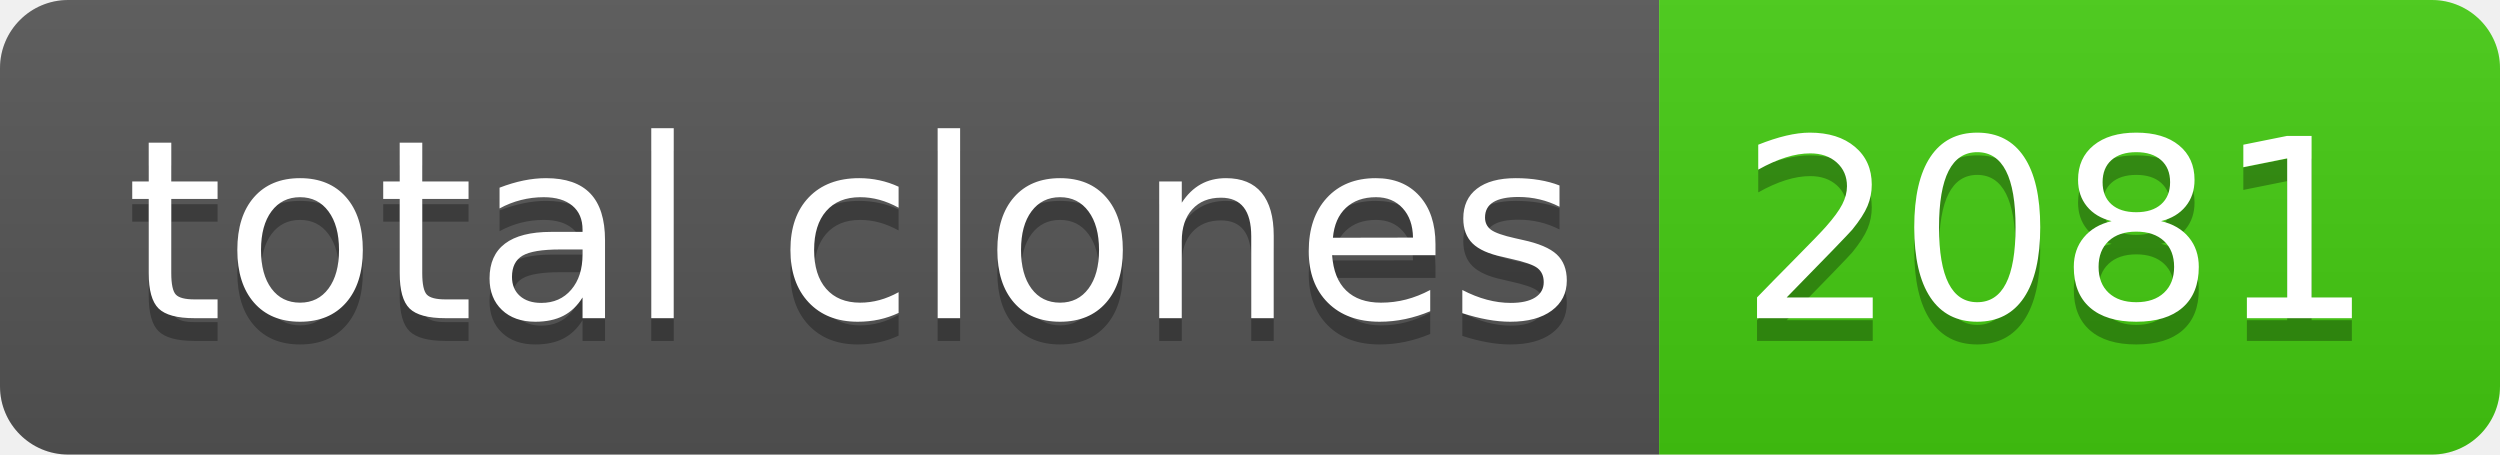
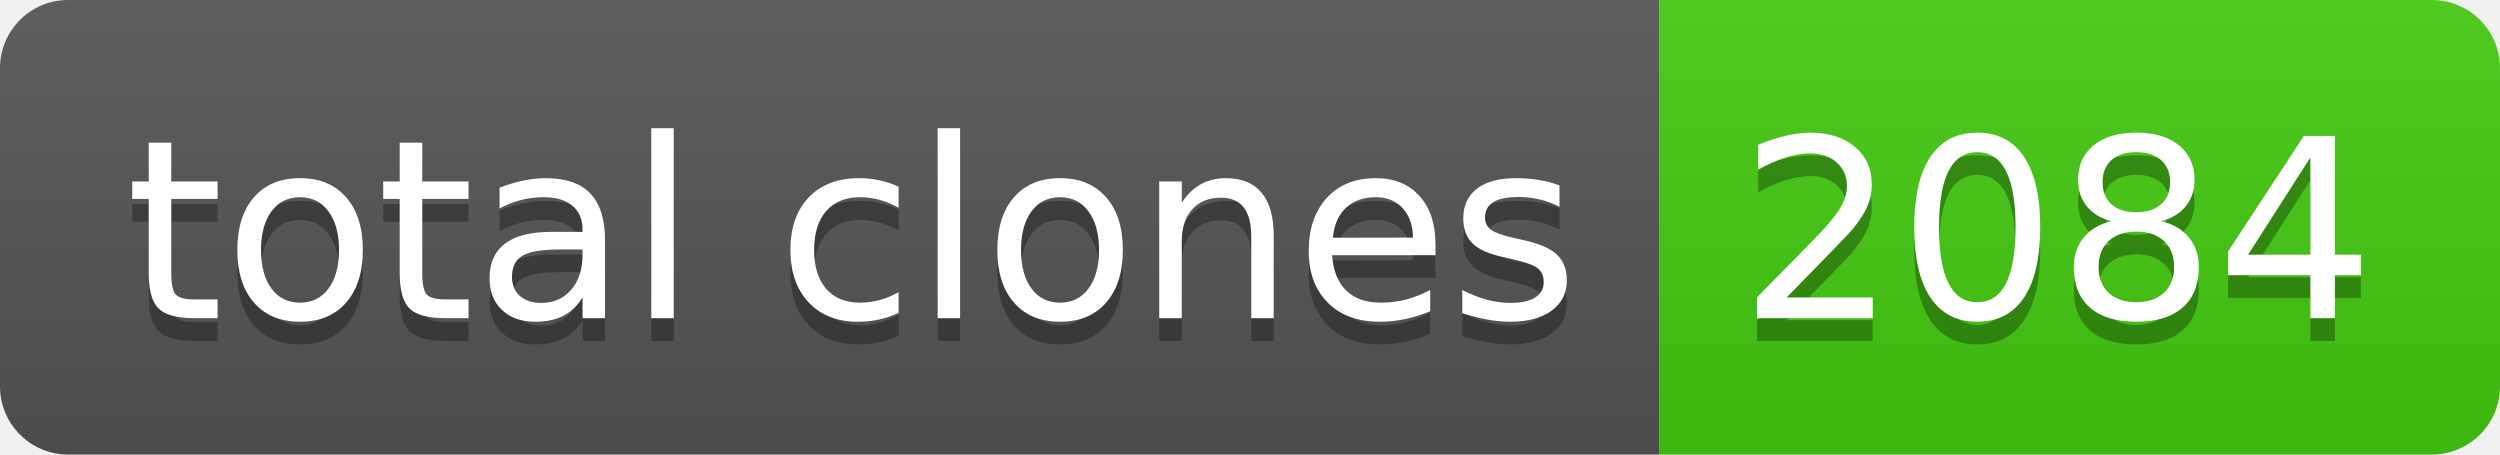
- <svg xmlns="http://www.w3.org/2000/svg" width="110" height="20" role="img" aria-label="total clones: 2081">
+ <svg xmlns="http://www.w3.org/2000/svg" width="110" height="20" role="img" aria-label="total clones: 2084">
  <linearGradient id="s" x2="0" y2="100%">
    <stop offset="0" stop-color="#bbb" stop-opacity=".1" />
    <stop offset="1" stop-opacity=".1" />
  </linearGradient>
  <clipPath id="r">
    <rect width="110" height="20" rx="3" fill="#fff" />
  </clipPath>
  <g clip-path="url(#r)">
    <rect width="73" height="20" fill="#555" />
    <rect x="73" width="37" height="20" fill="#4c1" />
    <rect width="110" height="20" fill="url(#s)" />
  </g>
  <g fill="#fff" text-anchor="middle" font-family="Verdana,Geneva,DejaVu Sans,sans-serif" text-rendering="geometricPrecision" font-size="110">
    <text aria-hidden="true" x="375" y="150" fill="#010101" fill-opacity=".3" transform="scale(.1)" textLength="630">total clones</text>
    <text x="375" y="140" transform="scale(.1)" fill="#fff" textLength="630">total clones</text>
-     <text aria-hidden="true" x="905" y="150" fill="#010101" fill-opacity=".3" transform="scale(.1)" textLength="270">2081</text>
-     <text x="905" y="140" transform="scale(.1)" fill="#fff" textLength="270">2081</text>
+     <text aria-hidden="true" x="905" y="150" fill="#010101" fill-opacity=".3" transform="scale(.1)" textLength="270">2084</text>
+     <text x="905" y="140" transform="scale(.1)" fill="#fff" textLength="270">2084</text>
  </g>
</svg>
